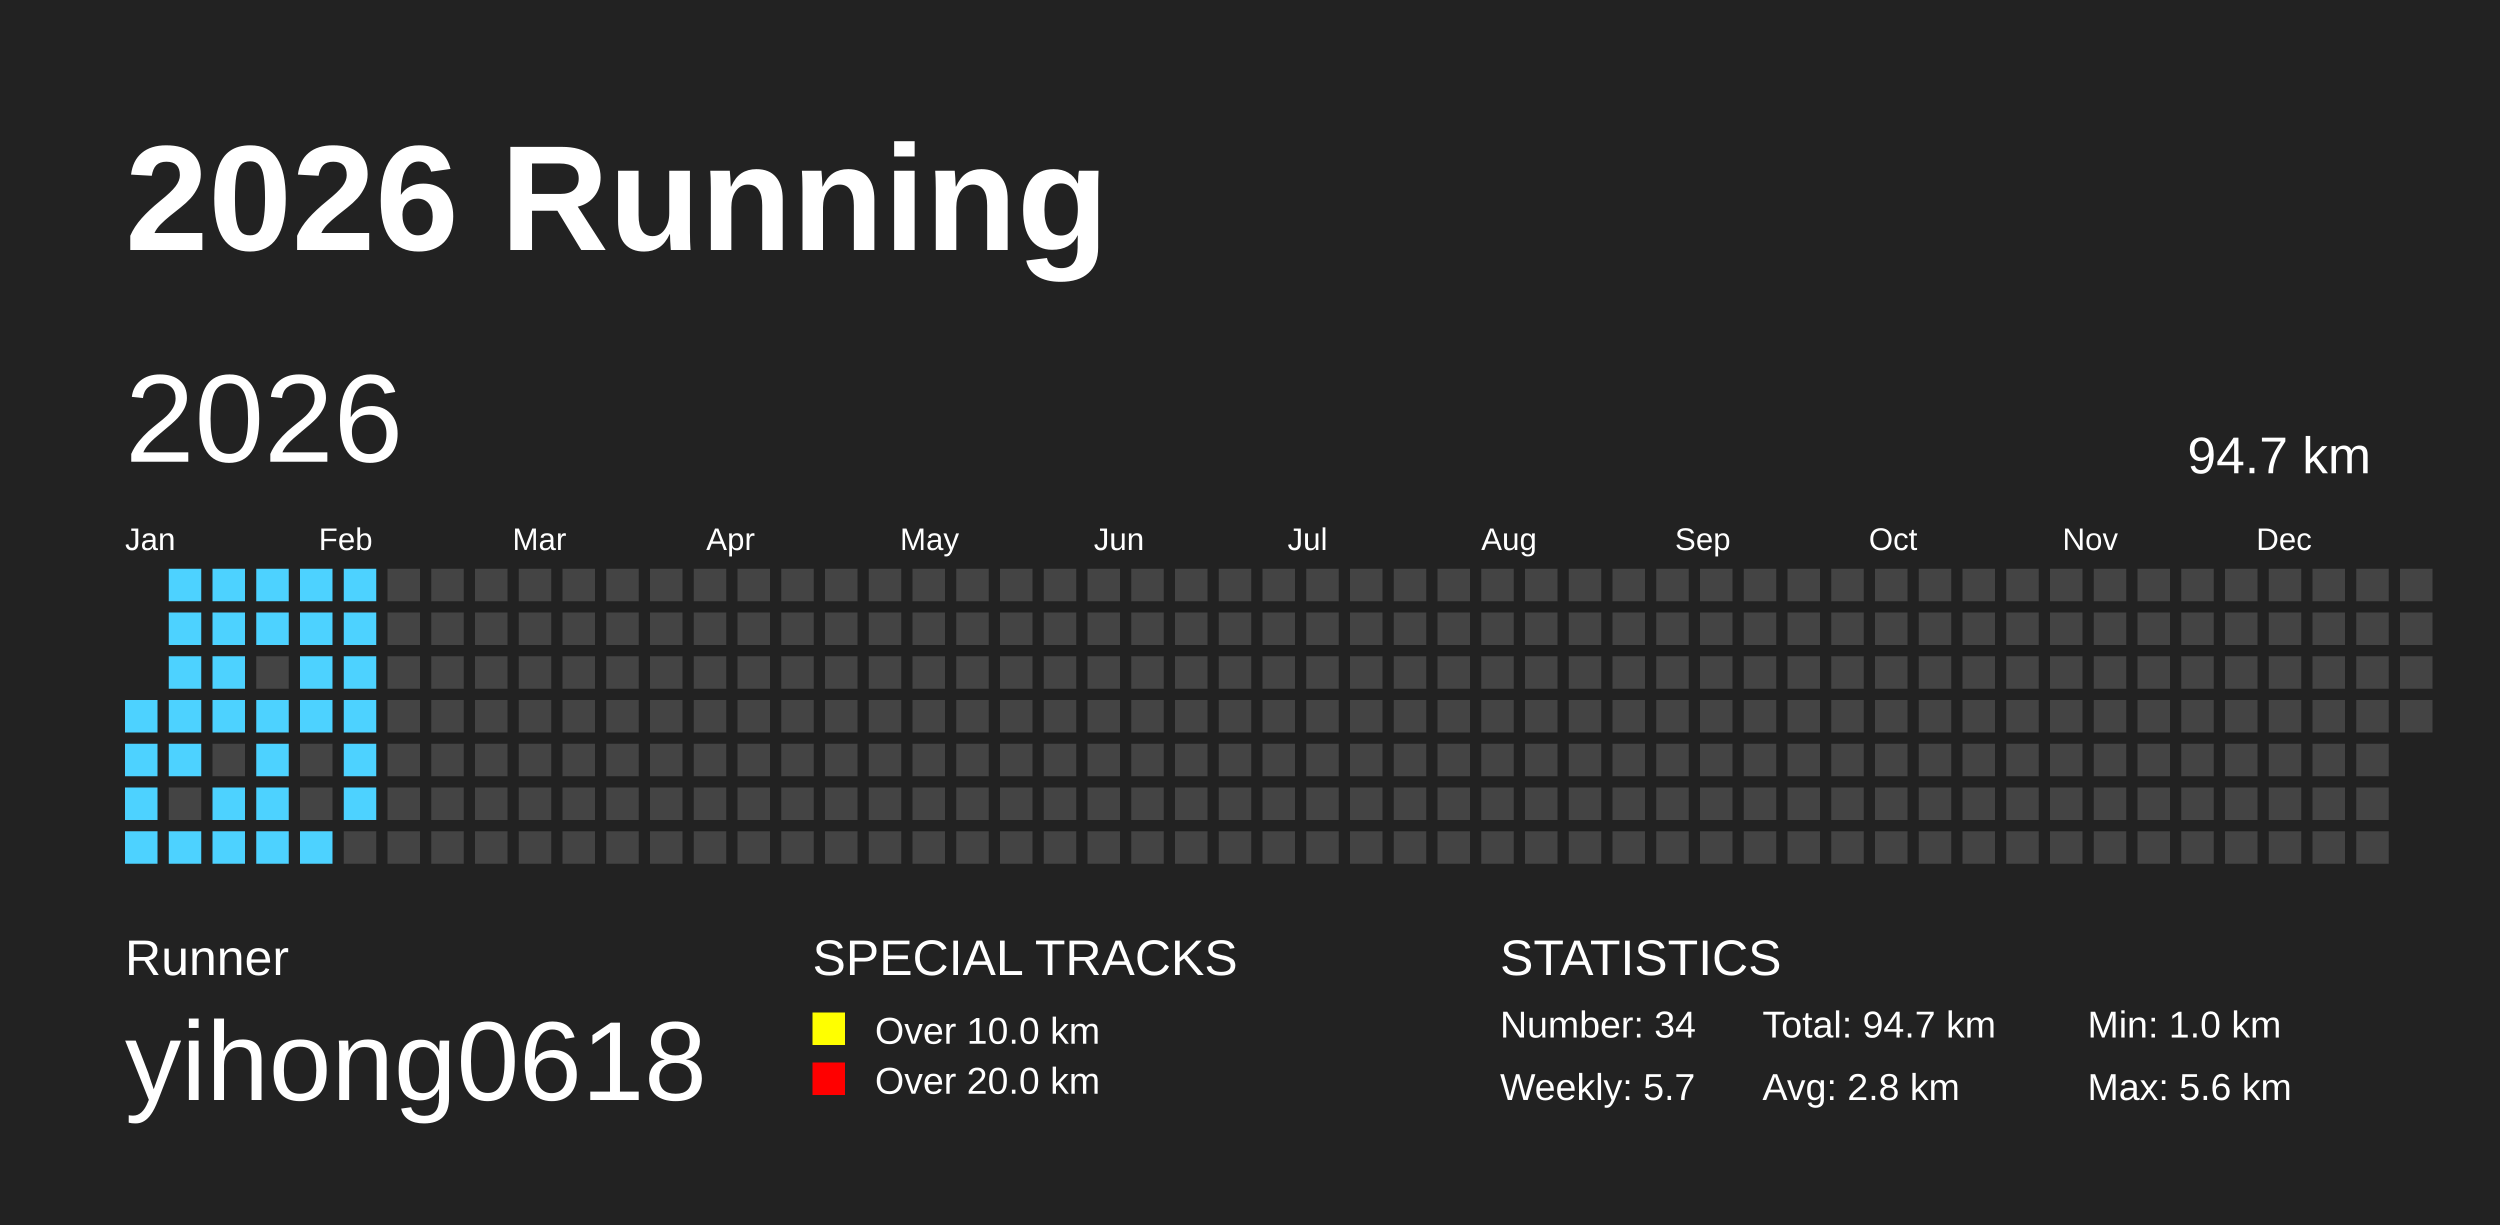
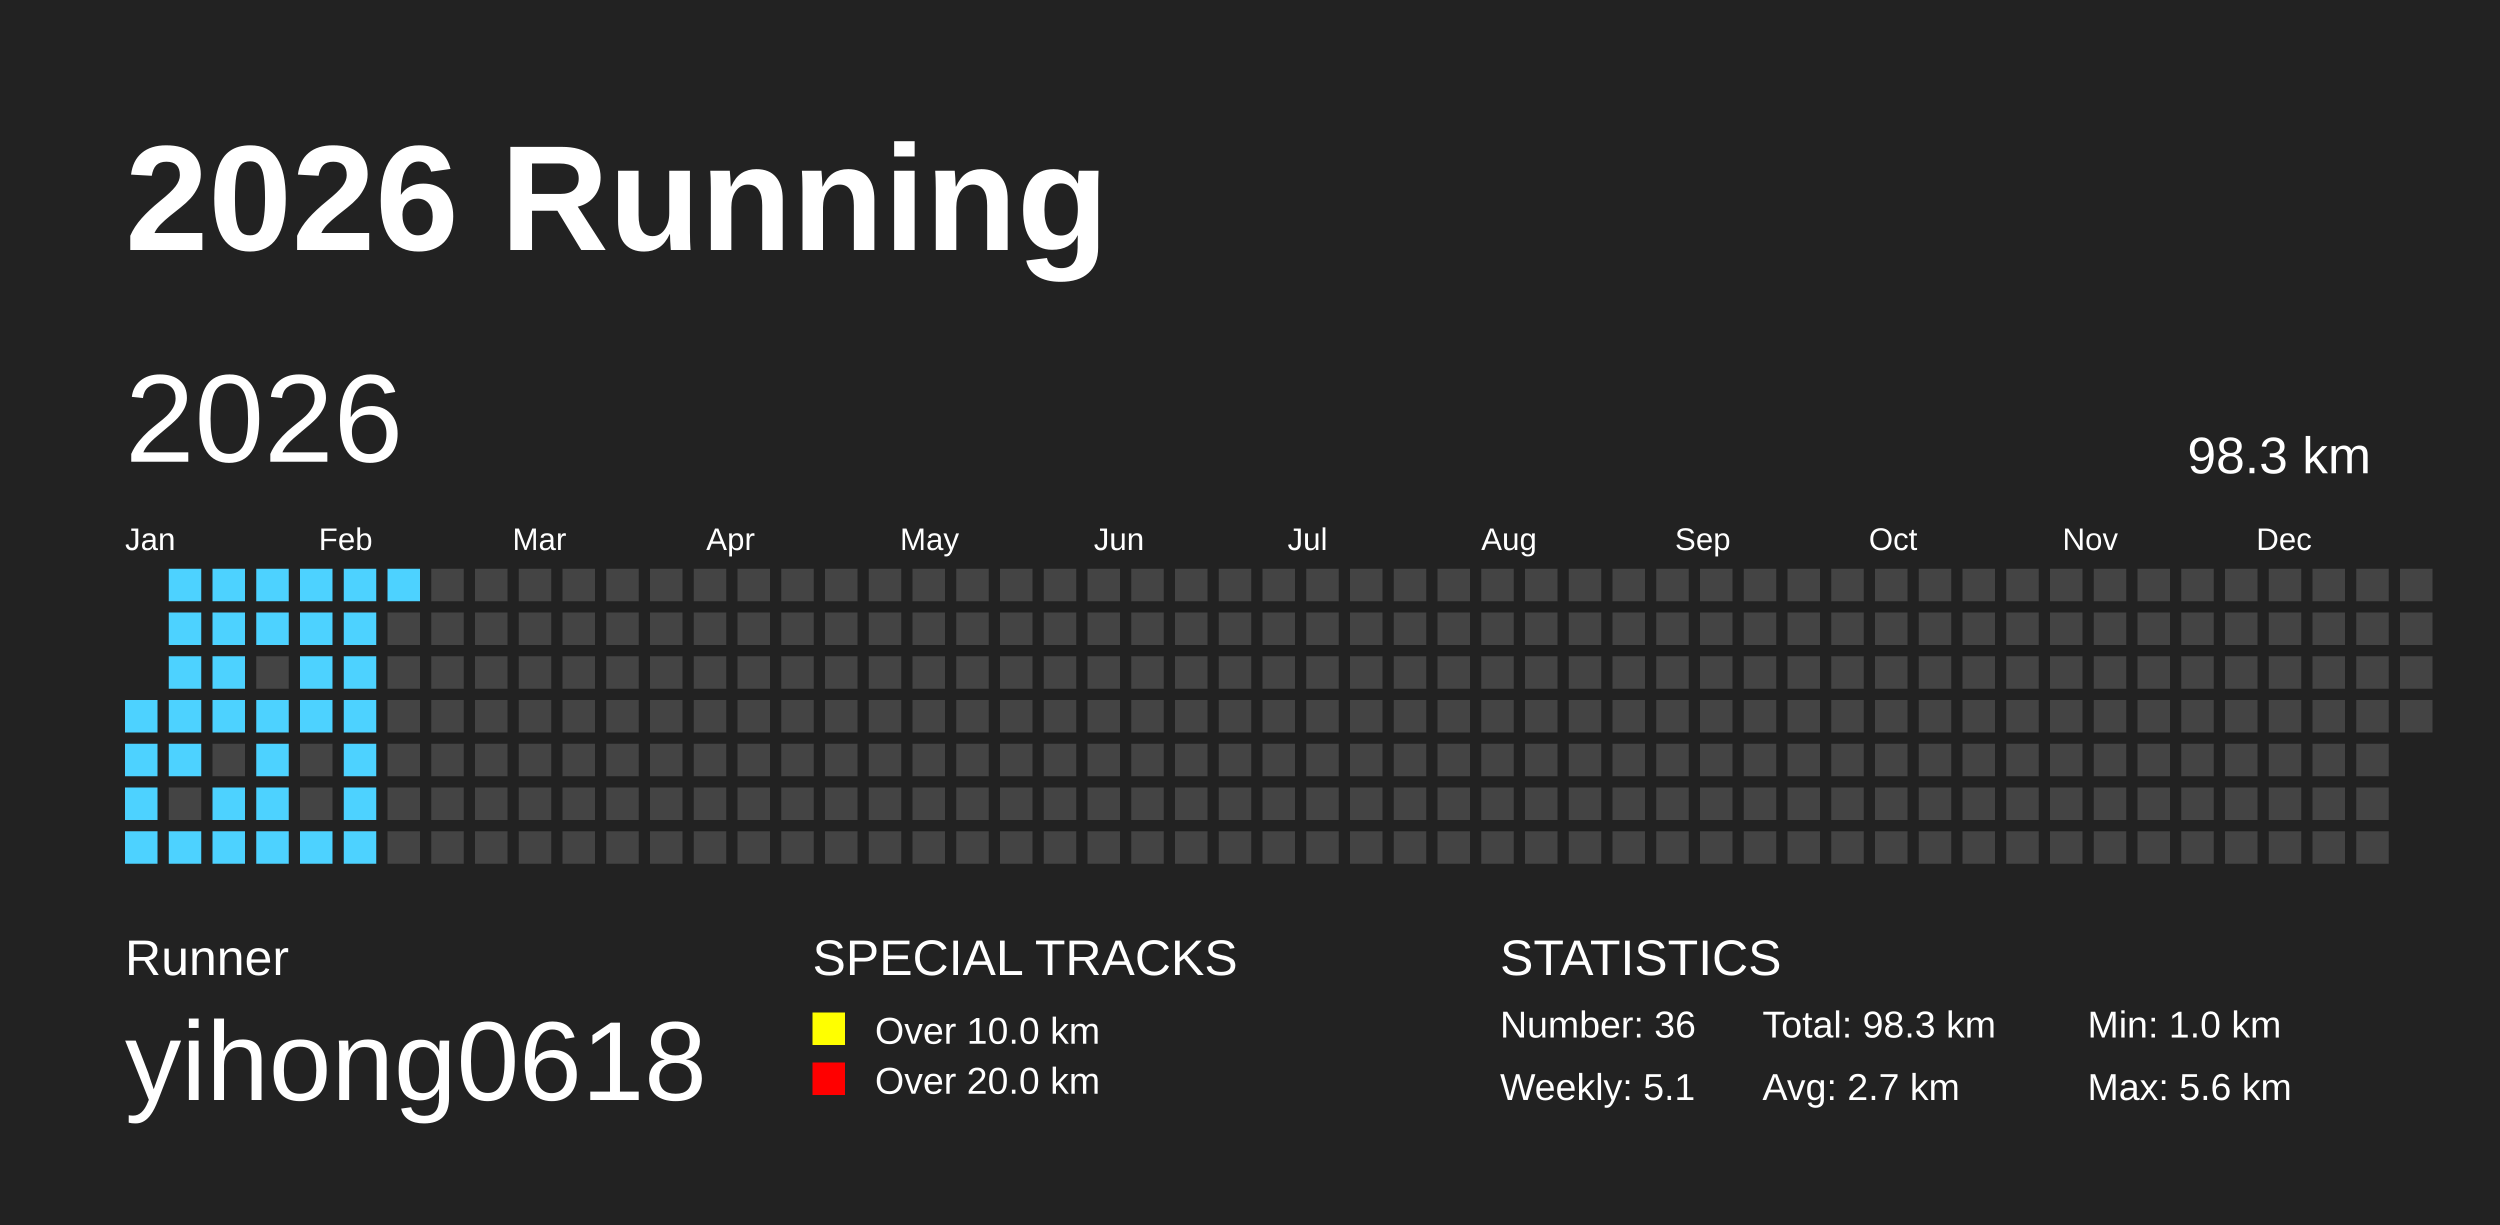
<svg xmlns="http://www.w3.org/2000/svg" baseProfile="full" height="98mm" version="1.1" viewBox="0,0,200,98" width="200mm">
  <defs />
  <rect fill="#222222" height="98" width="200" x="0" y="0" />
  <text fill="#FFFFFF" style="font-size:12px; font-family:Arial; font-weight:bold;" x="10" y="20">2026 Running</text>
  <text fill="#FFFFFF" style="font-size:4px; font-family:Arial" x="10" y="78">Runner</text>
  <text fill="#FFFFFF" style="font-size:9px; font-family:Arial" x="10" y="88">yihong0618</text>
  <text fill="#FFFFFF" style="font-size:4px; font-family:Arial" x="65" y="78">SPECIAL TRACKS</text>
  <rect fill="yellow" height="2.6" width="2.6" x="65" y="81" />
  <text fill="#FFFFFF" style="font-size:3px; font-family:Arial" x="70" y="83.5">Over 10.0 km</text>
  <rect fill="red" height="2.6" width="2.6" x="65" y="85" />
  <text fill="#FFFFFF" style="font-size:3px; font-family:Arial" x="70" y="87.5">Over 20.0 km</text>
  <text fill="#FFFFFF" style="font-size:4px; font-family:Arial" x="120" y="78">STATISTICS</text>
-   <text fill="#FFFFFF" style="font-size:3px; font-family:Arial" x="120" y="83">Number: 34</text>
-   <text fill="#FFFFFF" style="font-size:3px; font-family:Arial" x="120" y="88">Weekly: 5.7</text>
-   <text fill="#FFFFFF" style="font-size:3px; font-family:Arial" x="141" y="83">Total: 94.7 km</text>
-   <text fill="#FFFFFF" style="font-size:3px; font-family:Arial" x="141" y="88">Avg: 2.8 km</text>
+   <text fill="#FFFFFF" style="font-size:3px; font-family:Arial" x="120" y="83">Number: 36</text>
+   <text fill="#FFFFFF" style="font-size:3px; font-family:Arial" x="120" y="88">Weekly: 5.1</text>
+   <text fill="#FFFFFF" style="font-size:3px; font-family:Arial" x="141" y="83">Total: 98.3 km</text>
+   <text fill="#FFFFFF" style="font-size:3px; font-family:Arial" x="141" y="88">Avg: 2.7 km</text>
  <text fill="#FFFFFF" style="font-size:3px; font-family:Arial" x="167" y="83">Min: 1.0 km</text>
  <text fill="#FFFFFF" style="font-size:3px; font-family:Arial" x="167" y="88">Max: 5.6 km</text>
  <text dominant-baseline="hanging" fill="#FFFFFF" style="font-size:10.0px; font-family:Arial;" x="10" y="30">2026</text>
-   <text dominant-baseline="hanging" fill="#FFFFFF" style="font-size:4.125px; font-family:Arial;" x="175" y="35">94.7 km</text>
+   <text dominant-baseline="hanging" fill="#FFFFFF" style="font-size:4.125px; font-family:Arial;" x="175" y="35">98.3 km</text>
  <text fill="#FFFFFF" style="font-size:2.5px; font-family:Arial" x="10.0" y="44">Jan</text>
  <text fill="#FFFFFF" style="font-size:2.5px; font-family:Arial" x="25.5" y="44">Feb</text>
  <text fill="#FFFFFF" style="font-size:2.5px; font-family:Arial" x="41.0" y="44">Mar</text>
  <text fill="#FFFFFF" style="font-size:2.5px; font-family:Arial" x="56.5" y="44">Apr</text>
  <text fill="#FFFFFF" style="font-size:2.5px; font-family:Arial" x="72.0" y="44">May</text>
  <text fill="#FFFFFF" style="font-size:2.5px; font-family:Arial" x="87.5" y="44">Jun</text>
  <text fill="#FFFFFF" style="font-size:2.5px; font-family:Arial" x="103.0" y="44">Jul</text>
  <text fill="#FFFFFF" style="font-size:2.5px; font-family:Arial" x="118.5" y="44">Aug</text>
  <text fill="#FFFFFF" style="font-size:2.5px; font-family:Arial" x="134.0" y="44">Sep</text>
  <text fill="#FFFFFF" style="font-size:2.5px; font-family:Arial" x="149.5" y="44">Oct</text>
  <text fill="#FFFFFF" style="font-size:2.5px; font-family:Arial" x="165.0" y="44">Nov</text>
  <text fill="#FFFFFF" style="font-size:2.5px; font-family:Arial" x="180.5" y="44">Dec</text>
  <rect fill="#4DD2FF" height="2.6" width="2.6" x="10.0" y="56.0" />
  <rect fill="#4DD2FF" height="2.6" width="2.6" x="10.0" y="59.5" />
  <rect fill="#4DD2FF" height="2.6" width="2.6" x="10.0" y="63.0" />
  <rect fill="#4DD2FF" height="2.6" width="2.6" x="10.0" y="66.5" />
  <rect fill="#4DD2FF" height="2.6" width="2.6" x="13.5" y="45.5" />
  <rect fill="#4DD2FF" height="2.6" width="2.6" x="13.5" y="49.0" />
  <rect fill="#4DD2FF" height="2.6" width="2.6" x="13.5" y="52.5" />
  <rect fill="#4DD2FF" height="2.6" width="2.6" x="13.5" y="56.0" />
  <rect fill="#4DD2FF" height="2.6" width="2.6" x="13.5" y="59.5" />
  <rect fill="#444444" height="2.6" width="2.6" x="13.5" y="63.0" />
  <rect fill="#4DD2FF" height="2.6" width="2.6" x="13.5" y="66.5" />
  <rect fill="#4DD2FF" height="2.6" width="2.6" x="17.0" y="45.5" />
  <rect fill="#4DD2FF" height="2.6" width="2.6" x="17.0" y="49.0" />
  <rect fill="#4DD2FF" height="2.6" width="2.6" x="17.0" y="52.5" />
  <rect fill="#4DD2FF" height="2.6" width="2.6" x="17.0" y="56.0" />
  <rect fill="#444444" height="2.6" width="2.6" x="17.0" y="59.5" />
  <rect fill="#4DD2FF" height="2.6" width="2.6" x="17.0" y="63.0" />
  <rect fill="#4DD2FF" height="2.6" width="2.6" x="17.0" y="66.5" />
  <rect fill="#4DD2FF" height="2.6" width="2.6" x="20.5" y="45.5" />
  <rect fill="#4DD2FF" height="2.6" width="2.6" x="20.5" y="49.0" />
  <rect fill="#444444" height="2.6" width="2.6" x="20.5" y="52.5" />
  <rect fill="#4DD2FF" height="2.6" width="2.6" x="20.5" y="56.0" />
  <rect fill="#4DD2FF" height="2.6" width="2.6" x="20.5" y="59.5" />
  <rect fill="#4DD2FF" height="2.6" width="2.6" x="20.5" y="63.0" />
  <rect fill="#4DD2FF" height="2.6" width="2.6" x="20.5" y="66.5" />
  <rect fill="#4DD2FF" height="2.6" width="2.6" x="24.0" y="45.5" />
  <rect fill="#4DD2FF" height="2.6" width="2.6" x="24.0" y="49.0" />
  <rect fill="#4DD2FF" height="2.6" width="2.6" x="24.0" y="52.5" />
  <rect fill="#4DD2FF" height="2.6" width="2.6" x="24.0" y="56.0" />
  <rect fill="#444444" height="2.6" width="2.6" x="24.0" y="59.5" />
  <rect fill="#444444" height="2.6" width="2.6" x="24.0" y="63.0" />
  <rect fill="#4DD2FF" height="2.6" width="2.6" x="24.0" y="66.5" />
  <rect fill="#4DD2FF" height="2.6" width="2.6" x="27.5" y="45.5" />
  <rect fill="#4DD2FF" height="2.6" width="2.6" x="27.5" y="49.0" />
  <rect fill="#4DD2FF" height="2.6" width="2.6" x="27.5" y="52.5" />
  <rect fill="#4DD2FF" height="2.6" width="2.6" x="27.5" y="56.0" />
  <rect fill="#4DD2FF" height="2.6" width="2.6" x="27.5" y="59.5" />
  <rect fill="#4DD2FF" height="2.6" width="2.6" x="27.5" y="63.0" />
-   <rect fill="#444444" height="2.6" width="2.6" x="27.5" y="66.5" />
-   <rect fill="#444444" height="2.6" width="2.6" x="31.0" y="45.5" />
+   <rect fill="#4DD2FF" height="2.6" width="2.6" x="27.5" y="66.5" />
+   <rect fill="#4DD2FF" height="2.6" width="2.6" x="31.0" y="45.5" />
  <rect fill="#444444" height="2.6" width="2.6" x="31.0" y="49.0" />
  <rect fill="#444444" height="2.6" width="2.6" x="31.0" y="52.5" />
  <rect fill="#444444" height="2.6" width="2.6" x="31.0" y="56.0" />
  <rect fill="#444444" height="2.6" width="2.6" x="31.0" y="59.5" />
  <rect fill="#444444" height="2.6" width="2.6" x="31.0" y="63.0" />
  <rect fill="#444444" height="2.6" width="2.6" x="31.0" y="66.5" />
  <rect fill="#444444" height="2.6" width="2.6" x="34.5" y="45.5" />
  <rect fill="#444444" height="2.6" width="2.6" x="34.5" y="49.0" />
  <rect fill="#444444" height="2.6" width="2.6" x="34.5" y="52.5" />
  <rect fill="#444444" height="2.6" width="2.6" x="34.5" y="56.0" />
  <rect fill="#444444" height="2.6" width="2.6" x="34.5" y="59.5" />
  <rect fill="#444444" height="2.6" width="2.6" x="34.5" y="63.0" />
  <rect fill="#444444" height="2.6" width="2.6" x="34.5" y="66.5" />
  <rect fill="#444444" height="2.6" width="2.6" x="38.0" y="45.5" />
  <rect fill="#444444" height="2.6" width="2.6" x="38.0" y="49.0" />
  <rect fill="#444444" height="2.6" width="2.6" x="38.0" y="52.5" />
  <rect fill="#444444" height="2.6" width="2.6" x="38.0" y="56.0" />
  <rect fill="#444444" height="2.6" width="2.6" x="38.0" y="59.5" />
  <rect fill="#444444" height="2.6" width="2.6" x="38.0" y="63.0" />
  <rect fill="#444444" height="2.6" width="2.6" x="38.0" y="66.5" />
  <rect fill="#444444" height="2.6" width="2.6" x="41.5" y="45.5" />
  <rect fill="#444444" height="2.6" width="2.6" x="41.5" y="49.0" />
  <rect fill="#444444" height="2.6" width="2.6" x="41.5" y="52.5" />
  <rect fill="#444444" height="2.6" width="2.6" x="41.5" y="56.0" />
  <rect fill="#444444" height="2.6" width="2.6" x="41.5" y="59.5" />
  <rect fill="#444444" height="2.6" width="2.6" x="41.5" y="63.0" />
  <rect fill="#444444" height="2.6" width="2.6" x="41.5" y="66.5" />
  <rect fill="#444444" height="2.6" width="2.6" x="45.0" y="45.5" />
  <rect fill="#444444" height="2.6" width="2.6" x="45.0" y="49.0" />
  <rect fill="#444444" height="2.6" width="2.6" x="45.0" y="52.5" />
  <rect fill="#444444" height="2.6" width="2.6" x="45.0" y="56.0" />
  <rect fill="#444444" height="2.6" width="2.6" x="45.0" y="59.5" />
  <rect fill="#444444" height="2.6" width="2.6" x="45.0" y="63.0" />
  <rect fill="#444444" height="2.6" width="2.6" x="45.0" y="66.5" />
  <rect fill="#444444" height="2.6" width="2.6" x="48.5" y="45.5" />
  <rect fill="#444444" height="2.6" width="2.6" x="48.5" y="49.0" />
  <rect fill="#444444" height="2.6" width="2.6" x="48.5" y="52.5" />
  <rect fill="#444444" height="2.6" width="2.6" x="48.5" y="56.0" />
  <rect fill="#444444" height="2.6" width="2.6" x="48.5" y="59.5" />
  <rect fill="#444444" height="2.6" width="2.6" x="48.5" y="63.0" />
  <rect fill="#444444" height="2.6" width="2.6" x="48.5" y="66.5" />
  <rect fill="#444444" height="2.6" width="2.6" x="52.0" y="45.5" />
  <rect fill="#444444" height="2.6" width="2.6" x="52.0" y="49.0" />
  <rect fill="#444444" height="2.6" width="2.6" x="52.0" y="52.5" />
  <rect fill="#444444" height="2.6" width="2.6" x="52.0" y="56.0" />
  <rect fill="#444444" height="2.6" width="2.6" x="52.0" y="59.5" />
  <rect fill="#444444" height="2.6" width="2.6" x="52.0" y="63.0" />
  <rect fill="#444444" height="2.6" width="2.6" x="52.0" y="66.5" />
  <rect fill="#444444" height="2.6" width="2.6" x="55.5" y="45.5" />
  <rect fill="#444444" height="2.6" width="2.6" x="55.5" y="49.0" />
  <rect fill="#444444" height="2.6" width="2.6" x="55.5" y="52.5" />
  <rect fill="#444444" height="2.6" width="2.6" x="55.5" y="56.0" />
  <rect fill="#444444" height="2.6" width="2.6" x="55.5" y="59.5" />
  <rect fill="#444444" height="2.6" width="2.6" x="55.5" y="63.0" />
  <rect fill="#444444" height="2.6" width="2.6" x="55.5" y="66.5" />
  <rect fill="#444444" height="2.6" width="2.6" x="59.0" y="45.5" />
  <rect fill="#444444" height="2.6" width="2.6" x="59.0" y="49.0" />
  <rect fill="#444444" height="2.6" width="2.6" x="59.0" y="52.5" />
  <rect fill="#444444" height="2.6" width="2.6" x="59.0" y="56.0" />
  <rect fill="#444444" height="2.6" width="2.6" x="59.0" y="59.5" />
  <rect fill="#444444" height="2.6" width="2.6" x="59.0" y="63.0" />
  <rect fill="#444444" height="2.6" width="2.6" x="59.0" y="66.5" />
  <rect fill="#444444" height="2.6" width="2.6" x="62.5" y="45.5" />
  <rect fill="#444444" height="2.6" width="2.6" x="62.5" y="49.0" />
  <rect fill="#444444" height="2.6" width="2.6" x="62.5" y="52.5" />
  <rect fill="#444444" height="2.6" width="2.6" x="62.5" y="56.0" />
  <rect fill="#444444" height="2.6" width="2.6" x="62.5" y="59.5" />
  <rect fill="#444444" height="2.6" width="2.6" x="62.5" y="63.0" />
  <rect fill="#444444" height="2.6" width="2.6" x="62.5" y="66.5" />
  <rect fill="#444444" height="2.6" width="2.6" x="66.0" y="45.5" />
  <rect fill="#444444" height="2.6" width="2.6" x="66.0" y="49.0" />
  <rect fill="#444444" height="2.6" width="2.6" x="66.0" y="52.5" />
  <rect fill="#444444" height="2.6" width="2.6" x="66.0" y="56.0" />
  <rect fill="#444444" height="2.6" width="2.6" x="66.0" y="59.5" />
  <rect fill="#444444" height="2.6" width="2.6" x="66.0" y="63.0" />
  <rect fill="#444444" height="2.6" width="2.6" x="66.0" y="66.5" />
  <rect fill="#444444" height="2.6" width="2.6" x="69.5" y="45.5" />
  <rect fill="#444444" height="2.6" width="2.6" x="69.5" y="49.0" />
  <rect fill="#444444" height="2.6" width="2.6" x="69.5" y="52.5" />
  <rect fill="#444444" height="2.6" width="2.6" x="69.5" y="56.0" />
  <rect fill="#444444" height="2.6" width="2.6" x="69.5" y="59.5" />
  <rect fill="#444444" height="2.6" width="2.6" x="69.5" y="63.0" />
  <rect fill="#444444" height="2.6" width="2.6" x="69.5" y="66.5" />
  <rect fill="#444444" height="2.6" width="2.6" x="73.0" y="45.5" />
  <rect fill="#444444" height="2.6" width="2.6" x="73.0" y="49.0" />
  <rect fill="#444444" height="2.6" width="2.6" x="73.0" y="52.5" />
  <rect fill="#444444" height="2.6" width="2.6" x="73.0" y="56.0" />
  <rect fill="#444444" height="2.6" width="2.6" x="73.0" y="59.5" />
  <rect fill="#444444" height="2.6" width="2.6" x="73.0" y="63.0" />
  <rect fill="#444444" height="2.6" width="2.6" x="73.0" y="66.5" />
  <rect fill="#444444" height="2.6" width="2.6" x="76.5" y="45.5" />
  <rect fill="#444444" height="2.6" width="2.6" x="76.5" y="49.0" />
  <rect fill="#444444" height="2.6" width="2.6" x="76.5" y="52.5" />
  <rect fill="#444444" height="2.6" width="2.6" x="76.5" y="56.0" />
  <rect fill="#444444" height="2.6" width="2.6" x="76.5" y="59.5" />
  <rect fill="#444444" height="2.6" width="2.6" x="76.5" y="63.0" />
  <rect fill="#444444" height="2.6" width="2.6" x="76.5" y="66.5" />
  <rect fill="#444444" height="2.6" width="2.6" x="80.0" y="45.5" />
  <rect fill="#444444" height="2.6" width="2.6" x="80.0" y="49.0" />
  <rect fill="#444444" height="2.6" width="2.6" x="80.0" y="52.5" />
  <rect fill="#444444" height="2.6" width="2.6" x="80.0" y="56.0" />
  <rect fill="#444444" height="2.6" width="2.6" x="80.0" y="59.5" />
  <rect fill="#444444" height="2.6" width="2.6" x="80.0" y="63.0" />
  <rect fill="#444444" height="2.6" width="2.6" x="80.0" y="66.5" />
  <rect fill="#444444" height="2.6" width="2.6" x="83.5" y="45.5" />
  <rect fill="#444444" height="2.6" width="2.6" x="83.5" y="49.0" />
  <rect fill="#444444" height="2.6" width="2.6" x="83.5" y="52.5" />
  <rect fill="#444444" height="2.6" width="2.6" x="83.5" y="56.0" />
  <rect fill="#444444" height="2.6" width="2.6" x="83.5" y="59.5" />
  <rect fill="#444444" height="2.6" width="2.6" x="83.5" y="63.0" />
  <rect fill="#444444" height="2.6" width="2.6" x="83.5" y="66.5" />
  <rect fill="#444444" height="2.6" width="2.6" x="87.0" y="45.5" />
  <rect fill="#444444" height="2.6" width="2.6" x="87.0" y="49.0" />
  <rect fill="#444444" height="2.6" width="2.6" x="87.0" y="52.5" />
  <rect fill="#444444" height="2.6" width="2.6" x="87.0" y="56.0" />
  <rect fill="#444444" height="2.6" width="2.6" x="87.0" y="59.5" />
  <rect fill="#444444" height="2.6" width="2.6" x="87.0" y="63.0" />
  <rect fill="#444444" height="2.6" width="2.6" x="87.0" y="66.5" />
  <rect fill="#444444" height="2.6" width="2.6" x="90.5" y="45.5" />
  <rect fill="#444444" height="2.6" width="2.6" x="90.5" y="49.0" />
  <rect fill="#444444" height="2.6" width="2.6" x="90.5" y="52.5" />
  <rect fill="#444444" height="2.6" width="2.6" x="90.5" y="56.0" />
  <rect fill="#444444" height="2.6" width="2.6" x="90.5" y="59.5" />
  <rect fill="#444444" height="2.6" width="2.6" x="90.5" y="63.0" />
  <rect fill="#444444" height="2.6" width="2.6" x="90.5" y="66.5" />
  <rect fill="#444444" height="2.6" width="2.6" x="94.0" y="45.5" />
  <rect fill="#444444" height="2.6" width="2.6" x="94.0" y="49.0" />
  <rect fill="#444444" height="2.6" width="2.6" x="94.0" y="52.5" />
  <rect fill="#444444" height="2.6" width="2.6" x="94.0" y="56.0" />
  <rect fill="#444444" height="2.6" width="2.6" x="94.0" y="59.5" />
  <rect fill="#444444" height="2.6" width="2.6" x="94.0" y="63.0" />
  <rect fill="#444444" height="2.6" width="2.6" x="94.0" y="66.5" />
  <rect fill="#444444" height="2.6" width="2.6" x="97.5" y="45.5" />
  <rect fill="#444444" height="2.6" width="2.6" x="97.5" y="49.0" />
  <rect fill="#444444" height="2.6" width="2.6" x="97.5" y="52.5" />
  <rect fill="#444444" height="2.6" width="2.6" x="97.5" y="56.0" />
  <rect fill="#444444" height="2.6" width="2.6" x="97.5" y="59.5" />
  <rect fill="#444444" height="2.6" width="2.6" x="97.5" y="63.0" />
  <rect fill="#444444" height="2.6" width="2.6" x="97.5" y="66.5" />
  <rect fill="#444444" height="2.6" width="2.6" x="101.0" y="45.5" />
  <rect fill="#444444" height="2.6" width="2.6" x="101.0" y="49.0" />
  <rect fill="#444444" height="2.6" width="2.6" x="101.0" y="52.5" />
  <rect fill="#444444" height="2.6" width="2.6" x="101.0" y="56.0" />
  <rect fill="#444444" height="2.6" width="2.6" x="101.0" y="59.5" />
  <rect fill="#444444" height="2.6" width="2.6" x="101.0" y="63.0" />
  <rect fill="#444444" height="2.6" width="2.6" x="101.0" y="66.5" />
  <rect fill="#444444" height="2.6" width="2.6" x="104.5" y="45.5" />
  <rect fill="#444444" height="2.6" width="2.6" x="104.5" y="49.0" />
  <rect fill="#444444" height="2.6" width="2.6" x="104.5" y="52.5" />
  <rect fill="#444444" height="2.6" width="2.6" x="104.5" y="56.0" />
  <rect fill="#444444" height="2.6" width="2.6" x="104.5" y="59.5" />
  <rect fill="#444444" height="2.6" width="2.6" x="104.5" y="63.0" />
  <rect fill="#444444" height="2.6" width="2.6" x="104.5" y="66.5" />
  <rect fill="#444444" height="2.6" width="2.6" x="108.0" y="45.5" />
  <rect fill="#444444" height="2.6" width="2.6" x="108.0" y="49.0" />
  <rect fill="#444444" height="2.6" width="2.6" x="108.0" y="52.5" />
  <rect fill="#444444" height="2.6" width="2.6" x="108.0" y="56.0" />
  <rect fill="#444444" height="2.6" width="2.6" x="108.0" y="59.5" />
  <rect fill="#444444" height="2.6" width="2.6" x="108.0" y="63.0" />
  <rect fill="#444444" height="2.6" width="2.6" x="108.0" y="66.5" />
  <rect fill="#444444" height="2.6" width="2.6" x="111.5" y="45.5" />
  <rect fill="#444444" height="2.6" width="2.6" x="111.5" y="49.0" />
  <rect fill="#444444" height="2.6" width="2.6" x="111.5" y="52.5" />
  <rect fill="#444444" height="2.6" width="2.6" x="111.5" y="56.0" />
  <rect fill="#444444" height="2.6" width="2.6" x="111.5" y="59.5" />
  <rect fill="#444444" height="2.6" width="2.6" x="111.5" y="63.0" />
  <rect fill="#444444" height="2.6" width="2.6" x="111.5" y="66.5" />
  <rect fill="#444444" height="2.6" width="2.6" x="115.0" y="45.5" />
  <rect fill="#444444" height="2.6" width="2.6" x="115.0" y="49.0" />
  <rect fill="#444444" height="2.6" width="2.6" x="115.0" y="52.5" />
  <rect fill="#444444" height="2.6" width="2.6" x="115.0" y="56.0" />
  <rect fill="#444444" height="2.6" width="2.6" x="115.0" y="59.5" />
  <rect fill="#444444" height="2.6" width="2.6" x="115.0" y="63.0" />
  <rect fill="#444444" height="2.6" width="2.6" x="115.0" y="66.5" />
  <rect fill="#444444" height="2.6" width="2.6" x="118.5" y="45.5" />
  <rect fill="#444444" height="2.6" width="2.6" x="118.5" y="49.0" />
  <rect fill="#444444" height="2.6" width="2.6" x="118.5" y="52.5" />
  <rect fill="#444444" height="2.6" width="2.6" x="118.5" y="56.0" />
  <rect fill="#444444" height="2.6" width="2.6" x="118.5" y="59.5" />
  <rect fill="#444444" height="2.6" width="2.6" x="118.5" y="63.0" />
  <rect fill="#444444" height="2.6" width="2.6" x="118.5" y="66.5" />
  <rect fill="#444444" height="2.6" width="2.6" x="122.0" y="45.5" />
  <rect fill="#444444" height="2.6" width="2.6" x="122.0" y="49.0" />
  <rect fill="#444444" height="2.6" width="2.6" x="122.0" y="52.5" />
  <rect fill="#444444" height="2.6" width="2.6" x="122.0" y="56.0" />
  <rect fill="#444444" height="2.6" width="2.6" x="122.0" y="59.5" />
  <rect fill="#444444" height="2.6" width="2.6" x="122.0" y="63.0" />
  <rect fill="#444444" height="2.6" width="2.6" x="122.0" y="66.5" />
  <rect fill="#444444" height="2.6" width="2.6" x="125.5" y="45.5" />
  <rect fill="#444444" height="2.6" width="2.6" x="125.5" y="49.0" />
  <rect fill="#444444" height="2.6" width="2.6" x="125.5" y="52.5" />
  <rect fill="#444444" height="2.6" width="2.6" x="125.5" y="56.0" />
  <rect fill="#444444" height="2.6" width="2.6" x="125.5" y="59.5" />
  <rect fill="#444444" height="2.6" width="2.6" x="125.5" y="63.0" />
  <rect fill="#444444" height="2.6" width="2.6" x="125.5" y="66.5" />
  <rect fill="#444444" height="2.6" width="2.6" x="129.0" y="45.5" />
  <rect fill="#444444" height="2.6" width="2.6" x="129.0" y="49.0" />
  <rect fill="#444444" height="2.6" width="2.6" x="129.0" y="52.5" />
  <rect fill="#444444" height="2.6" width="2.6" x="129.0" y="56.0" />
  <rect fill="#444444" height="2.6" width="2.6" x="129.0" y="59.5" />
  <rect fill="#444444" height="2.6" width="2.6" x="129.0" y="63.0" />
  <rect fill="#444444" height="2.6" width="2.6" x="129.0" y="66.5" />
  <rect fill="#444444" height="2.6" width="2.6" x="132.5" y="45.5" />
  <rect fill="#444444" height="2.6" width="2.6" x="132.5" y="49.0" />
  <rect fill="#444444" height="2.6" width="2.6" x="132.5" y="52.5" />
  <rect fill="#444444" height="2.6" width="2.6" x="132.5" y="56.0" />
  <rect fill="#444444" height="2.6" width="2.6" x="132.5" y="59.5" />
  <rect fill="#444444" height="2.6" width="2.6" x="132.5" y="63.0" />
  <rect fill="#444444" height="2.6" width="2.6" x="132.5" y="66.5" />
  <rect fill="#444444" height="2.6" width="2.6" x="136.0" y="45.5" />
  <rect fill="#444444" height="2.6" width="2.6" x="136.0" y="49.0" />
  <rect fill="#444444" height="2.6" width="2.6" x="136.0" y="52.5" />
  <rect fill="#444444" height="2.6" width="2.6" x="136.0" y="56.0" />
  <rect fill="#444444" height="2.6" width="2.6" x="136.0" y="59.5" />
  <rect fill="#444444" height="2.6" width="2.6" x="136.0" y="63.0" />
  <rect fill="#444444" height="2.6" width="2.6" x="136.0" y="66.5" />
  <rect fill="#444444" height="2.6" width="2.6" x="139.5" y="45.5" />
  <rect fill="#444444" height="2.6" width="2.6" x="139.5" y="49.0" />
  <rect fill="#444444" height="2.6" width="2.6" x="139.5" y="52.5" />
  <rect fill="#444444" height="2.6" width="2.6" x="139.5" y="56.0" />
  <rect fill="#444444" height="2.6" width="2.6" x="139.5" y="59.5" />
  <rect fill="#444444" height="2.6" width="2.6" x="139.5" y="63.0" />
  <rect fill="#444444" height="2.6" width="2.6" x="139.5" y="66.5" />
  <rect fill="#444444" height="2.6" width="2.6" x="143.0" y="45.5" />
  <rect fill="#444444" height="2.6" width="2.6" x="143.0" y="49.0" />
  <rect fill="#444444" height="2.6" width="2.6" x="143.0" y="52.5" />
  <rect fill="#444444" height="2.6" width="2.6" x="143.0" y="56.0" />
  <rect fill="#444444" height="2.6" width="2.6" x="143.0" y="59.5" />
  <rect fill="#444444" height="2.6" width="2.6" x="143.0" y="63.0" />
  <rect fill="#444444" height="2.6" width="2.6" x="143.0" y="66.5" />
  <rect fill="#444444" height="2.6" width="2.6" x="146.5" y="45.5" />
  <rect fill="#444444" height="2.6" width="2.6" x="146.5" y="49.0" />
  <rect fill="#444444" height="2.6" width="2.6" x="146.5" y="52.5" />
  <rect fill="#444444" height="2.6" width="2.6" x="146.5" y="56.0" />
  <rect fill="#444444" height="2.6" width="2.6" x="146.5" y="59.5" />
  <rect fill="#444444" height="2.6" width="2.6" x="146.5" y="63.0" />
  <rect fill="#444444" height="2.6" width="2.6" x="146.5" y="66.5" />
  <rect fill="#444444" height="2.6" width="2.6" x="150.0" y="45.5" />
  <rect fill="#444444" height="2.6" width="2.6" x="150.0" y="49.0" />
  <rect fill="#444444" height="2.6" width="2.6" x="150.0" y="52.5" />
  <rect fill="#444444" height="2.6" width="2.6" x="150.0" y="56.0" />
  <rect fill="#444444" height="2.6" width="2.6" x="150.0" y="59.5" />
  <rect fill="#444444" height="2.6" width="2.6" x="150.0" y="63.0" />
  <rect fill="#444444" height="2.6" width="2.6" x="150.0" y="66.5" />
  <rect fill="#444444" height="2.6" width="2.6" x="153.5" y="45.5" />
  <rect fill="#444444" height="2.6" width="2.6" x="153.5" y="49.0" />
  <rect fill="#444444" height="2.6" width="2.6" x="153.5" y="52.5" />
  <rect fill="#444444" height="2.6" width="2.6" x="153.5" y="56.0" />
  <rect fill="#444444" height="2.6" width="2.6" x="153.5" y="59.5" />
  <rect fill="#444444" height="2.6" width="2.6" x="153.5" y="63.0" />
  <rect fill="#444444" height="2.6" width="2.6" x="153.5" y="66.5" />
  <rect fill="#444444" height="2.6" width="2.6" x="157.0" y="45.5" />
  <rect fill="#444444" height="2.6" width="2.6" x="157.0" y="49.0" />
  <rect fill="#444444" height="2.6" width="2.6" x="157.0" y="52.5" />
  <rect fill="#444444" height="2.6" width="2.6" x="157.0" y="56.0" />
  <rect fill="#444444" height="2.6" width="2.6" x="157.0" y="59.5" />
  <rect fill="#444444" height="2.6" width="2.6" x="157.0" y="63.0" />
  <rect fill="#444444" height="2.6" width="2.6" x="157.0" y="66.5" />
  <rect fill="#444444" height="2.6" width="2.6" x="160.5" y="45.5" />
  <rect fill="#444444" height="2.6" width="2.6" x="160.5" y="49.0" />
  <rect fill="#444444" height="2.6" width="2.6" x="160.5" y="52.5" />
  <rect fill="#444444" height="2.6" width="2.6" x="160.5" y="56.0" />
  <rect fill="#444444" height="2.6" width="2.6" x="160.5" y="59.5" />
  <rect fill="#444444" height="2.6" width="2.6" x="160.5" y="63.0" />
  <rect fill="#444444" height="2.6" width="2.6" x="160.5" y="66.5" />
  <rect fill="#444444" height="2.6" width="2.6" x="164.0" y="45.5" />
  <rect fill="#444444" height="2.6" width="2.6" x="164.0" y="49.0" />
  <rect fill="#444444" height="2.6" width="2.6" x="164.0" y="52.5" />
  <rect fill="#444444" height="2.6" width="2.6" x="164.0" y="56.0" />
  <rect fill="#444444" height="2.6" width="2.6" x="164.0" y="59.5" />
  <rect fill="#444444" height="2.6" width="2.6" x="164.0" y="63.0" />
  <rect fill="#444444" height="2.6" width="2.6" x="164.0" y="66.5" />
  <rect fill="#444444" height="2.6" width="2.6" x="167.5" y="45.5" />
  <rect fill="#444444" height="2.6" width="2.6" x="167.5" y="49.0" />
  <rect fill="#444444" height="2.6" width="2.6" x="167.5" y="52.5" />
  <rect fill="#444444" height="2.6" width="2.6" x="167.5" y="56.0" />
  <rect fill="#444444" height="2.6" width="2.6" x="167.5" y="59.5" />
  <rect fill="#444444" height="2.6" width="2.6" x="167.5" y="63.0" />
  <rect fill="#444444" height="2.6" width="2.6" x="167.5" y="66.5" />
  <rect fill="#444444" height="2.6" width="2.6" x="171.0" y="45.5" />
  <rect fill="#444444" height="2.6" width="2.6" x="171.0" y="49.0" />
  <rect fill="#444444" height="2.6" width="2.6" x="171.0" y="52.5" />
  <rect fill="#444444" height="2.6" width="2.6" x="171.0" y="56.0" />
  <rect fill="#444444" height="2.6" width="2.6" x="171.0" y="59.5" />
  <rect fill="#444444" height="2.6" width="2.6" x="171.0" y="63.0" />
  <rect fill="#444444" height="2.6" width="2.6" x="171.0" y="66.5" />
  <rect fill="#444444" height="2.6" width="2.6" x="174.5" y="45.5" />
  <rect fill="#444444" height="2.6" width="2.6" x="174.5" y="49.0" />
  <rect fill="#444444" height="2.6" width="2.6" x="174.5" y="52.5" />
  <rect fill="#444444" height="2.6" width="2.6" x="174.5" y="56.0" />
  <rect fill="#444444" height="2.6" width="2.6" x="174.5" y="59.5" />
  <rect fill="#444444" height="2.6" width="2.6" x="174.5" y="63.0" />
  <rect fill="#444444" height="2.6" width="2.6" x="174.5" y="66.5" />
  <rect fill="#444444" height="2.6" width="2.6" x="178.0" y="45.5" />
  <rect fill="#444444" height="2.6" width="2.6" x="178.0" y="49.0" />
  <rect fill="#444444" height="2.6" width="2.6" x="178.0" y="52.5" />
  <rect fill="#444444" height="2.6" width="2.6" x="178.0" y="56.0" />
  <rect fill="#444444" height="2.6" width="2.6" x="178.0" y="59.5" />
  <rect fill="#444444" height="2.6" width="2.6" x="178.0" y="63.0" />
  <rect fill="#444444" height="2.6" width="2.6" x="178.0" y="66.5" />
  <rect fill="#444444" height="2.6" width="2.6" x="181.5" y="45.5" />
  <rect fill="#444444" height="2.6" width="2.6" x="181.5" y="49.0" />
  <rect fill="#444444" height="2.6" width="2.6" x="181.5" y="52.5" />
  <rect fill="#444444" height="2.6" width="2.6" x="181.5" y="56.0" />
  <rect fill="#444444" height="2.6" width="2.6" x="181.5" y="59.5" />
  <rect fill="#444444" height="2.6" width="2.6" x="181.5" y="63.0" />
  <rect fill="#444444" height="2.6" width="2.6" x="181.5" y="66.5" />
  <rect fill="#444444" height="2.6" width="2.6" x="185.0" y="45.5" />
  <rect fill="#444444" height="2.6" width="2.6" x="185.0" y="49.0" />
  <rect fill="#444444" height="2.6" width="2.6" x="185.0" y="52.5" />
  <rect fill="#444444" height="2.6" width="2.6" x="185.0" y="56.0" />
  <rect fill="#444444" height="2.6" width="2.6" x="185.0" y="59.5" />
  <rect fill="#444444" height="2.6" width="2.6" x="185.0" y="63.0" />
  <rect fill="#444444" height="2.6" width="2.6" x="185.0" y="66.5" />
  <rect fill="#444444" height="2.6" width="2.6" x="188.5" y="45.5" />
  <rect fill="#444444" height="2.6" width="2.6" x="188.5" y="49.0" />
  <rect fill="#444444" height="2.6" width="2.6" x="188.5" y="52.5" />
  <rect fill="#444444" height="2.6" width="2.6" x="188.5" y="56.0" />
  <rect fill="#444444" height="2.6" width="2.6" x="188.5" y="59.5" />
  <rect fill="#444444" height="2.6" width="2.6" x="188.5" y="63.0" />
  <rect fill="#444444" height="2.6" width="2.6" x="188.5" y="66.5" />
  <rect fill="#444444" height="2.6" width="2.6" x="192.0" y="45.5" />
  <rect fill="#444444" height="2.6" width="2.6" x="192.0" y="49.0" />
  <rect fill="#444444" height="2.6" width="2.6" x="192.0" y="52.5" />
  <rect fill="#444444" height="2.6" width="2.6" x="192.0" y="56.0" />
</svg>
